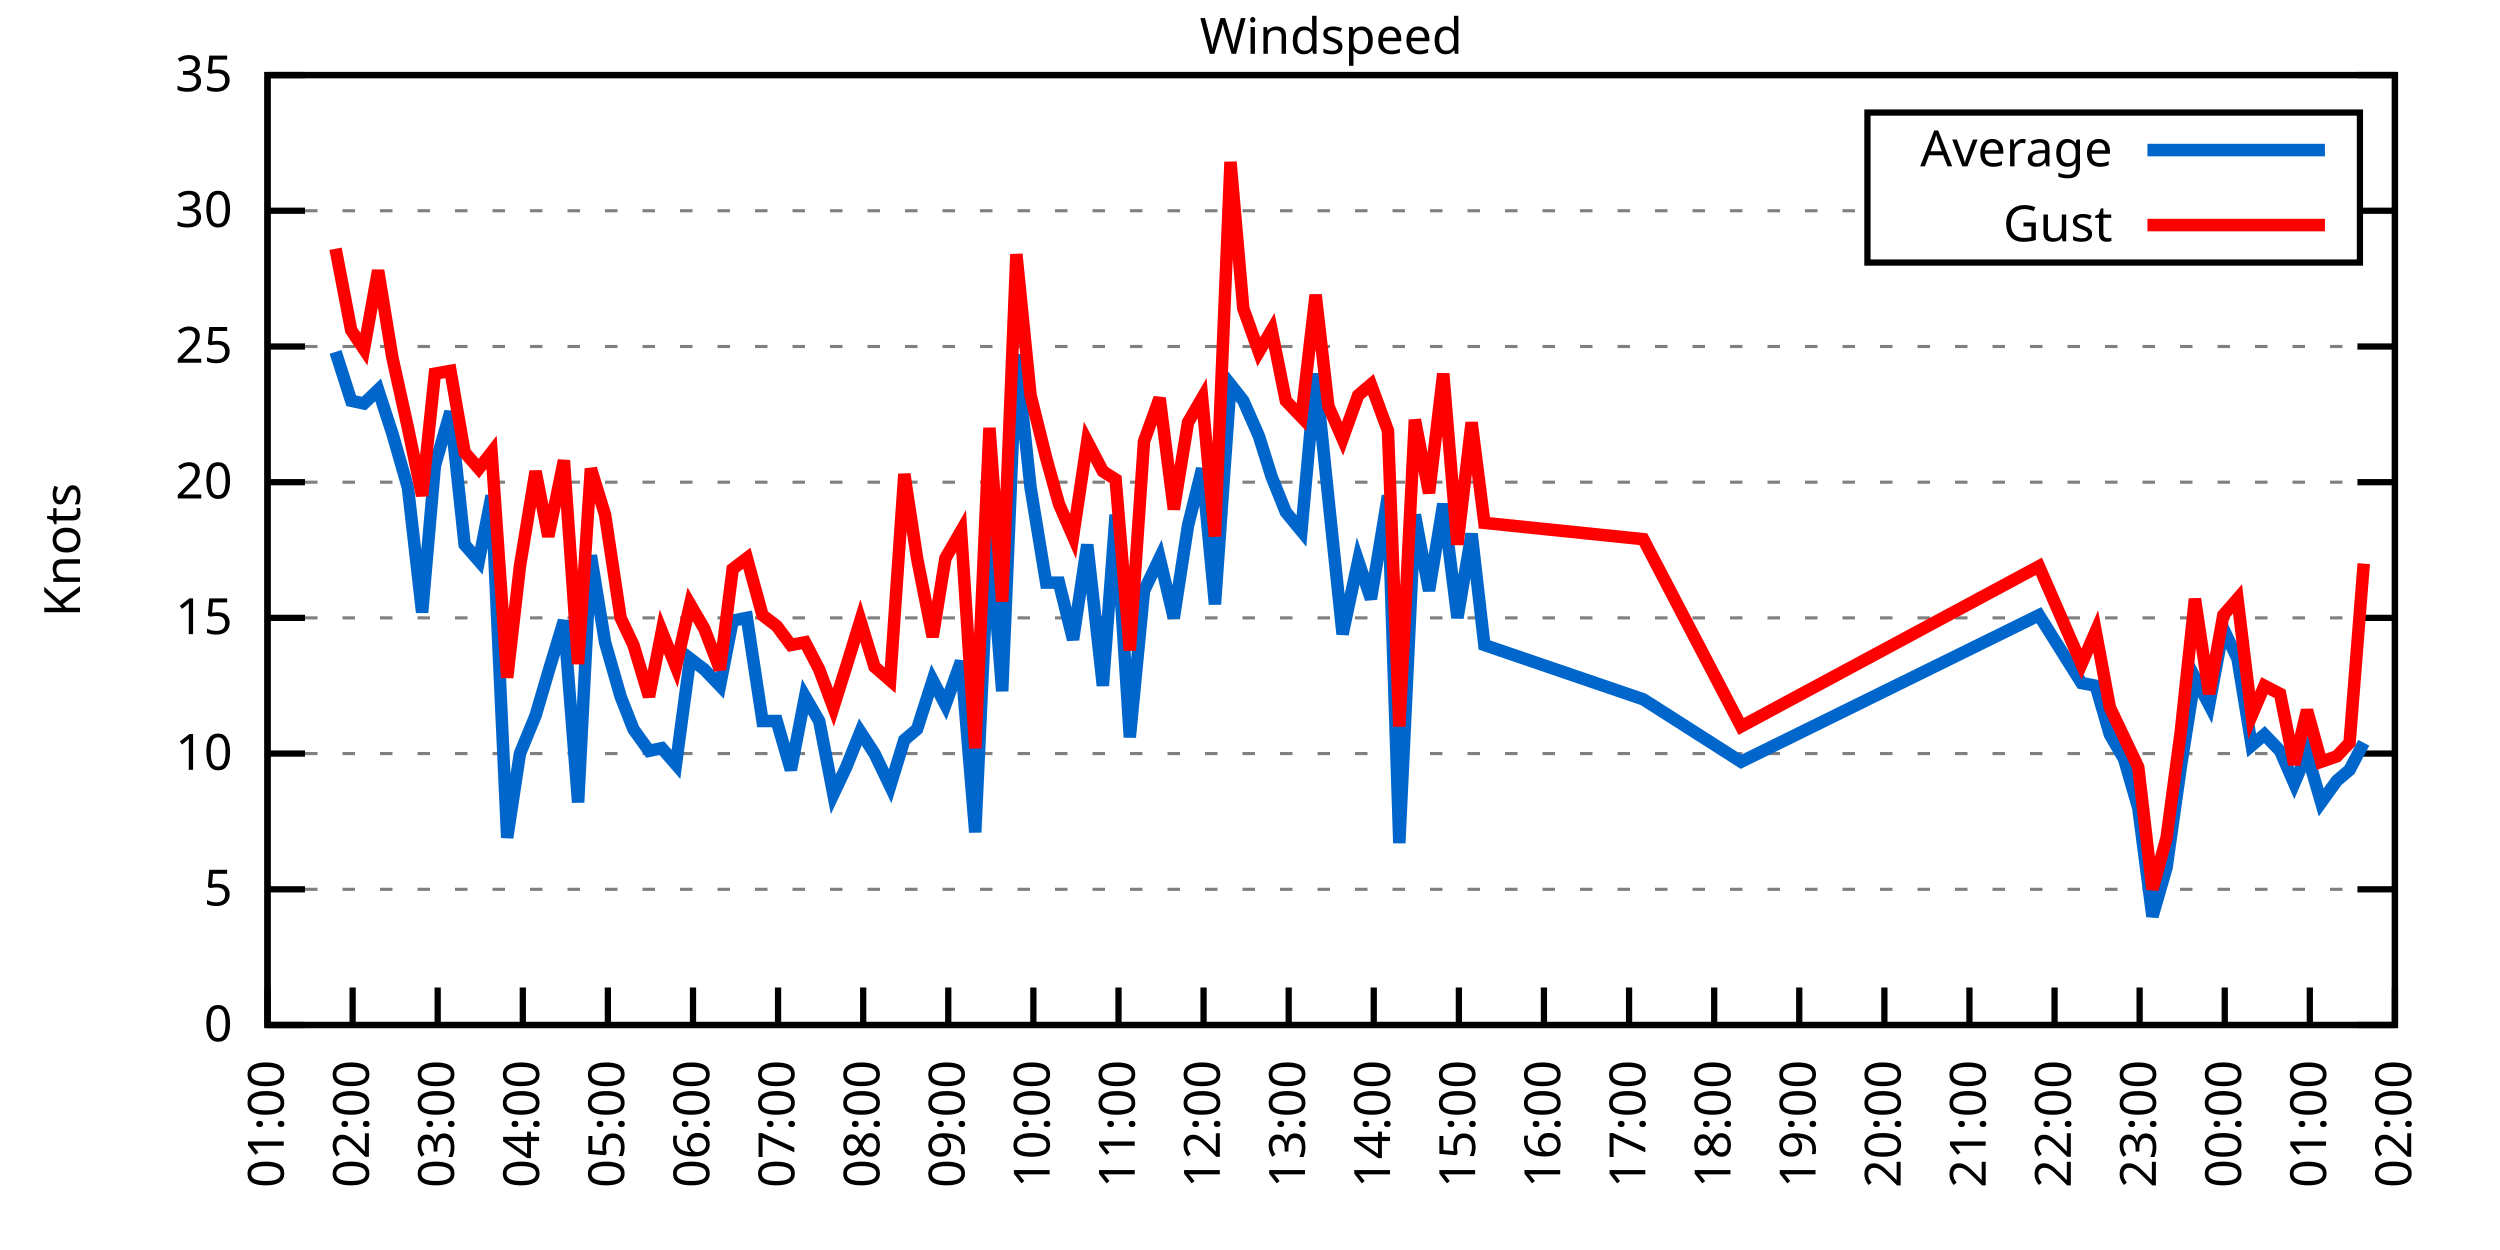
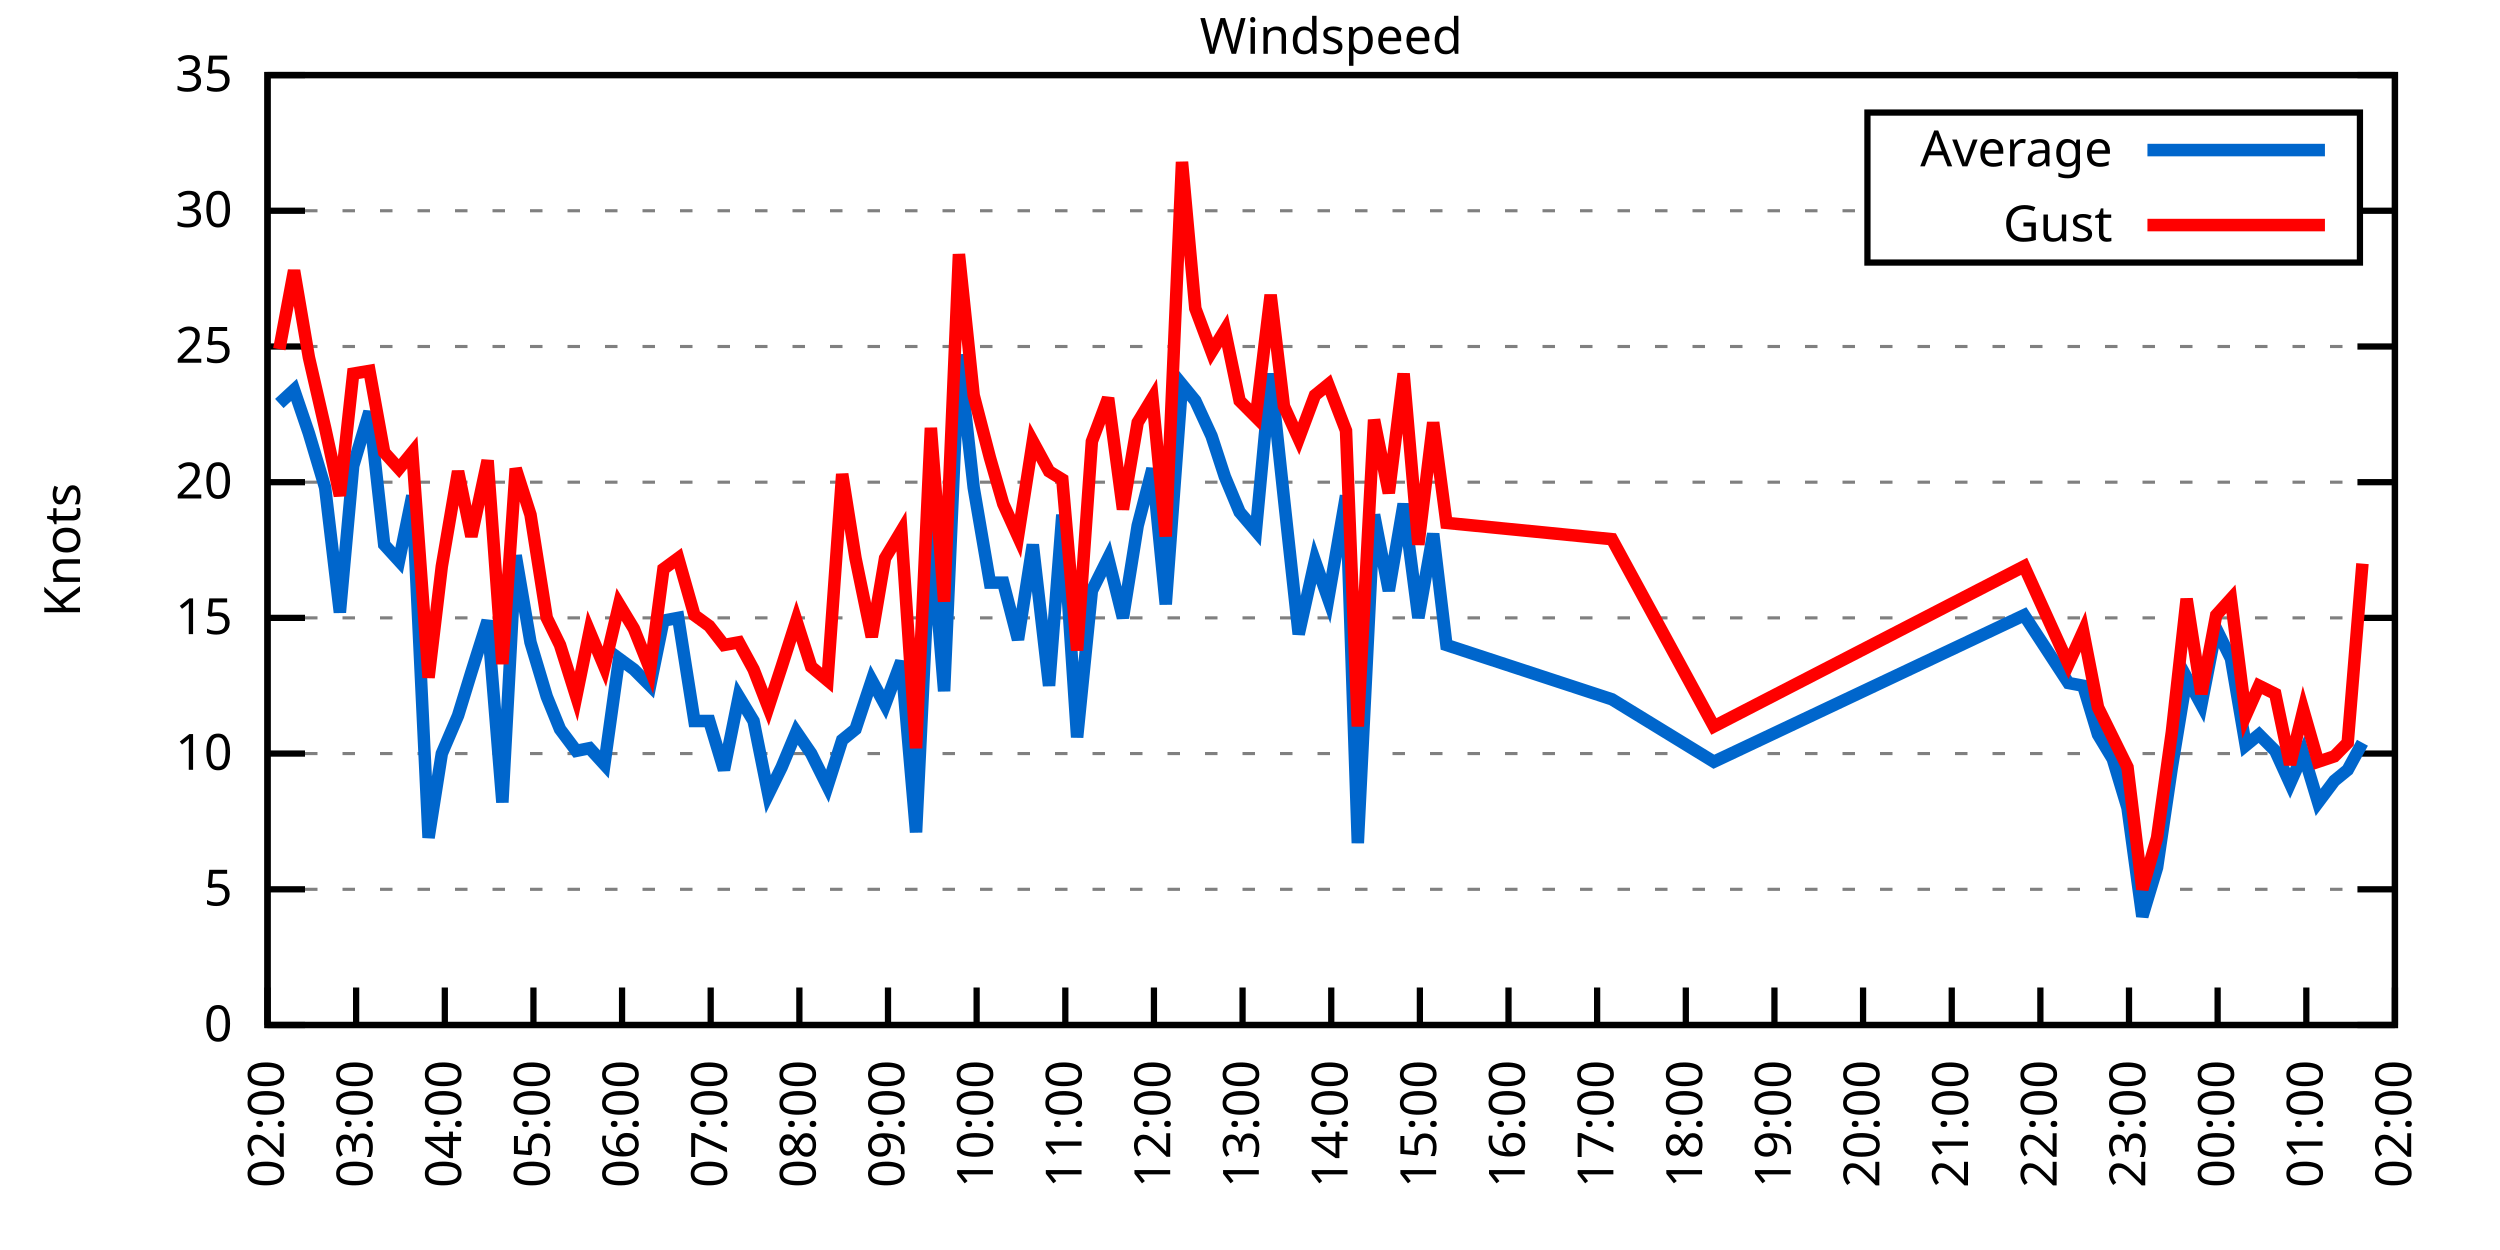
<svg xmlns="http://www.w3.org/2000/svg" xmlns:xlink="http://www.w3.org/1999/xlink" width="400" height="200" viewBox="0 0 400 200">
  <g id="gnuplot_canvas">
    <rect x="0" y="0" width="400" height="200" fill="none" />
    <defs>
      <circle id="gpDot" r="0.5" stroke-width="0.5" stroke="currentColor" />
      <path id="gpPt0" stroke-width="0.333" stroke="currentColor" d="M-1,0 h2 M0,-1 v2" />
      <path id="gpPt1" stroke-width="0.333" stroke="currentColor" d="M-1,-1 L1,1 M1,-1 L-1,1" />
      <path id="gpPt2" stroke-width="0.333" stroke="currentColor" d="M-1,0 L1,0 M0,-1 L0,1 M-1,-1 L1,1 M-1,1 L1,-1" />
      <rect id="gpPt3" stroke-width="0.333" stroke="currentColor" x="-1" y="-1" width="2" height="2" />
      <rect id="gpPt4" stroke-width="0.333" stroke="currentColor" fill="currentColor" x="-1" y="-1" width="2" height="2" />
      <circle id="gpPt5" stroke-width="0.333" stroke="currentColor" cx="0" cy="0" r="1" />
      <use xlink:href="#gpPt5" id="gpPt6" fill="currentColor" stroke="none" />
      <path id="gpPt7" stroke-width="0.333" stroke="currentColor" d="M0,-1.33 L-1.33,0.67 L1.33,0.67 z" />
      <use xlink:href="#gpPt7" id="gpPt8" fill="currentColor" stroke="none" />
      <use xlink:href="#gpPt7" id="gpPt9" stroke="currentColor" transform="rotate(180)" />
      <use xlink:href="#gpPt9" id="gpPt10" fill="currentColor" stroke="none" />
      <use xlink:href="#gpPt3" id="gpPt11" stroke="currentColor" transform="rotate(45)" />
      <use xlink:href="#gpPt11" id="gpPt12" fill="currentColor" stroke="none" />
      <path id="gpPt13" stroke-width="0.333" stroke="currentColor" d="M0,1.330 L1.265,0.411 L0.782,-1.067 L-0.782,-1.076 L-1.265,0.411 z" />
      <use xlink:href="#gpPt13" id="gpPt14" fill="currentColor" stroke="none" />
      <filter id="textbox" filterUnits="objectBoundingBox" x="0" y="0" height="1" width="1">
        <feFlood flood-color="white" flood-opacity="1" result="bgnd" />
        <feComposite in="SourceGraphic" in2="bgnd" operator="atop" />
      </filter>
      <filter id="greybox" filterUnits="objectBoundingBox" x="0" y="0" height="1" width="1">
        <feFlood flood-color="lightgrey" flood-opacity="1" result="grey" />
        <feComposite in="SourceGraphic" in2="grey" operator="atop" />
      </filter>
    </defs>
    <g fill="none" color="white" stroke="currentColor" stroke-width="1.00" stroke-linecap="butt" stroke-linejoin="miter">
</g>
    <g fill="none" color="black" stroke="currentColor" stroke-width="1.00" stroke-linecap="butt" stroke-linejoin="miter">
      <g stroke="none" shape-rendering="crispEdges">
        <polygon fill="rgb(255, 255, 255)" points="42.80,164.00 383.18,164.00 383.18,12.02 42.80,12.02 " />
      </g>
    </g>
    <g fill="none" color="black" stroke="currentColor" stroke-width="1.00" stroke-linecap="butt" stroke-linejoin="miter">
</g>
    <g fill="none" color="black" stroke="black" stroke-width="0.50" stroke-linecap="butt" stroke-linejoin="miter">
</g>
    <g fill="none" color="gray" stroke="currentColor" stroke-width="0.50" stroke-linecap="butt" stroke-linejoin="miter">
      <path stroke="gray" stroke-dasharray="2,4" class="gridline" d="M42.80,164.00 L383.19,164.00  " />
    </g>
    <g fill="none" color="gray" stroke="gray" stroke-width="1.00" stroke-linecap="butt" stroke-linejoin="miter">
</g>
    <g fill="none" color="black" stroke="currentColor" stroke-width="1.00" stroke-linecap="butt" stroke-linejoin="miter">
      <path stroke="black" d="M42.80,164.00 L48.80,164.00 M383.19,164.00 L377.19,164.00  " />
      <g transform="translate(37.20,166.60)" stroke="none" fill="black" font-family="Sans" font-size="8.00" text-anchor="end">
        <text>
          <tspan font-family="Sans"> 0</tspan>
        </text>
      </g>
    </g>
    <g fill="none" color="black" stroke="currentColor" stroke-width="1.00" stroke-linecap="butt" stroke-linejoin="miter">
</g>
    <g fill="none" color="black" stroke="black" stroke-width="0.50" stroke-linecap="butt" stroke-linejoin="miter">
</g>
    <g fill="none" color="gray" stroke="currentColor" stroke-width="0.50" stroke-linecap="butt" stroke-linejoin="miter">
      <path stroke="gray" stroke-dasharray="2,4" class="gridline" d="M42.80,142.29 L383.19,142.29  " />
    </g>
    <g fill="none" color="gray" stroke="gray" stroke-width="1.00" stroke-linecap="butt" stroke-linejoin="miter">
</g>
    <g fill="none" color="black" stroke="currentColor" stroke-width="1.00" stroke-linecap="butt" stroke-linejoin="miter">
      <path stroke="black" d="M42.80,142.29 L48.80,142.29 M383.19,142.29 L377.19,142.29  " />
      <g transform="translate(37.20,144.89)" stroke="none" fill="black" font-family="Sans" font-size="8.00" text-anchor="end">
        <text>
          <tspan font-family="Sans"> 5</tspan>
        </text>
      </g>
    </g>
    <g fill="none" color="black" stroke="currentColor" stroke-width="1.00" stroke-linecap="butt" stroke-linejoin="miter">
</g>
    <g fill="none" color="black" stroke="black" stroke-width="0.50" stroke-linecap="butt" stroke-linejoin="miter">
</g>
    <g fill="none" color="gray" stroke="currentColor" stroke-width="0.50" stroke-linecap="butt" stroke-linejoin="miter">
      <path stroke="gray" stroke-dasharray="2,4" class="gridline" d="M42.80,120.57 L383.19,120.57  " />
    </g>
    <g fill="none" color="gray" stroke="gray" stroke-width="1.00" stroke-linecap="butt" stroke-linejoin="miter">
</g>
    <g fill="none" color="black" stroke="currentColor" stroke-width="1.00" stroke-linecap="butt" stroke-linejoin="miter">
      <path stroke="black" d="M42.80,120.57 L48.80,120.57 M383.19,120.57 L377.19,120.57  " />
      <g transform="translate(37.20,123.17)" stroke="none" fill="black" font-family="Sans" font-size="8.00" text-anchor="end">
        <text>
          <tspan font-family="Sans"> 10</tspan>
        </text>
      </g>
    </g>
    <g fill="none" color="black" stroke="currentColor" stroke-width="1.00" stroke-linecap="butt" stroke-linejoin="miter">
</g>
    <g fill="none" color="black" stroke="black" stroke-width="0.50" stroke-linecap="butt" stroke-linejoin="miter">
</g>
    <g fill="none" color="gray" stroke="currentColor" stroke-width="0.50" stroke-linecap="butt" stroke-linejoin="miter">
      <path stroke="gray" stroke-dasharray="2,4" class="gridline" d="M42.80,98.86 L383.19,98.86  " />
    </g>
    <g fill="none" color="gray" stroke="gray" stroke-width="1.00" stroke-linecap="butt" stroke-linejoin="miter">
</g>
    <g fill="none" color="black" stroke="currentColor" stroke-width="1.00" stroke-linecap="butt" stroke-linejoin="miter">
      <path stroke="black" d="M42.80,98.86 L48.80,98.86 M383.19,98.86 L377.19,98.86  " />
      <g transform="translate(37.20,101.46)" stroke="none" fill="black" font-family="Sans" font-size="8.00" text-anchor="end">
        <text>
          <tspan font-family="Sans"> 15</tspan>
        </text>
      </g>
    </g>
    <g fill="none" color="black" stroke="currentColor" stroke-width="1.00" stroke-linecap="butt" stroke-linejoin="miter">
</g>
    <g fill="none" color="black" stroke="black" stroke-width="0.50" stroke-linecap="butt" stroke-linejoin="miter">
</g>
    <g fill="none" color="gray" stroke="currentColor" stroke-width="0.50" stroke-linecap="butt" stroke-linejoin="miter">
      <path stroke="gray" stroke-dasharray="2,4" class="gridline" d="M42.80,77.15 L383.19,77.15  " />
    </g>
    <g fill="none" color="gray" stroke="gray" stroke-width="1.00" stroke-linecap="butt" stroke-linejoin="miter">
</g>
    <g fill="none" color="black" stroke="currentColor" stroke-width="1.00" stroke-linecap="butt" stroke-linejoin="miter">
      <path stroke="black" d="M42.80,77.15 L48.80,77.15 M383.19,77.15 L377.19,77.15  " />
      <g transform="translate(37.20,79.75)" stroke="none" fill="black" font-family="Sans" font-size="8.00" text-anchor="end">
        <text>
          <tspan font-family="Sans"> 20</tspan>
        </text>
      </g>
    </g>
    <g fill="none" color="black" stroke="currentColor" stroke-width="1.00" stroke-linecap="butt" stroke-linejoin="miter">
</g>
    <g fill="none" color="black" stroke="black" stroke-width="0.50" stroke-linecap="butt" stroke-linejoin="miter">
</g>
    <g fill="none" color="gray" stroke="currentColor" stroke-width="0.50" stroke-linecap="butt" stroke-linejoin="miter">
      <path stroke="gray" stroke-dasharray="2,4" class="gridline" d="M42.80,55.44 L383.19,55.44  " />
    </g>
    <g fill="none" color="gray" stroke="gray" stroke-width="1.00" stroke-linecap="butt" stroke-linejoin="miter">
</g>
    <g fill="none" color="black" stroke="currentColor" stroke-width="1.00" stroke-linecap="butt" stroke-linejoin="miter">
      <path stroke="black" d="M42.80,55.44 L48.80,55.44 M383.19,55.44 L377.19,55.44  " />
      <g transform="translate(37.20,58.04)" stroke="none" fill="black" font-family="Sans" font-size="8.00" text-anchor="end">
        <text>
          <tspan font-family="Sans"> 25</tspan>
        </text>
      </g>
    </g>
    <g fill="none" color="black" stroke="currentColor" stroke-width="1.00" stroke-linecap="butt" stroke-linejoin="miter">
</g>
    <g fill="none" color="black" stroke="black" stroke-width="0.50" stroke-linecap="butt" stroke-linejoin="miter">
</g>
    <g fill="none" color="gray" stroke="currentColor" stroke-width="0.50" stroke-linecap="butt" stroke-linejoin="miter">
      <path stroke="gray" stroke-dasharray="2,4" class="gridline" d="M42.80,33.72 L298.79,33.72 M377.59,33.72 L383.19,33.72  " />
    </g>
    <g fill="none" color="gray" stroke="gray" stroke-width="1.00" stroke-linecap="butt" stroke-linejoin="miter">
</g>
    <g fill="none" color="black" stroke="currentColor" stroke-width="1.00" stroke-linecap="butt" stroke-linejoin="miter">
      <path stroke="black" d="M42.80,33.72 L48.80,33.72 M383.19,33.72 L377.19,33.72  " />
      <g transform="translate(37.20,36.32)" stroke="none" fill="black" font-family="Sans" font-size="8.00" text-anchor="end">
        <text>
          <tspan font-family="Sans"> 30</tspan>
        </text>
      </g>
    </g>
    <g fill="none" color="black" stroke="currentColor" stroke-width="1.00" stroke-linecap="butt" stroke-linejoin="miter">
</g>
    <g fill="none" color="black" stroke="black" stroke-width="0.50" stroke-linecap="butt" stroke-linejoin="miter">
</g>
    <g fill="none" color="gray" stroke="currentColor" stroke-width="0.50" stroke-linecap="butt" stroke-linejoin="miter">
      <path stroke="gray" stroke-dasharray="2,4" class="gridline" d="M42.80,12.01 L383.19,12.01  " />
    </g>
    <g fill="none" color="gray" stroke="gray" stroke-width="1.00" stroke-linecap="butt" stroke-linejoin="miter">
</g>
    <g fill="none" color="black" stroke="currentColor" stroke-width="1.00" stroke-linecap="butt" stroke-linejoin="miter">
      <path stroke="black" d="M42.80,12.01 L48.80,12.01 M383.19,12.01 L377.19,12.01  " />
      <g transform="translate(37.20,14.61)" stroke="none" fill="black" font-family="Sans" font-size="8.00" text-anchor="end">
        <text>
          <tspan font-family="Sans"> 35</tspan>
        </text>
      </g>
    </g>
    <g fill="none" color="black" stroke="currentColor" stroke-width="1.00" stroke-linecap="butt" stroke-linejoin="miter">
      <path stroke="black" d="M42.80,164.00 L42.80,158.00  " />
      <g transform="translate(45.40,169.60) rotate(270.00)" stroke="none" fill="black" font-family="Sans" font-size="8.00" text-anchor="end">
        <text>
-           <tspan font-family="Sans">01:00</tspan>
-         </text>
-       </g>
-     </g>
-     <g fill="none" color="black" stroke="currentColor" stroke-width="1.00" stroke-linecap="butt" stroke-linejoin="miter">
-       <path stroke="black" d="M56.42,164.00 L56.42,158.00  " />
-       <g transform="translate(59.02,169.60) rotate(270.00)" stroke="none" fill="black" font-family="Sans" font-size="8.00" text-anchor="end">
-         <text>
          <tspan font-family="Sans">02:00</tspan>
        </text>
      </g>
    </g>
    <g fill="none" color="black" stroke="currentColor" stroke-width="1.00" stroke-linecap="butt" stroke-linejoin="miter">
-       <path stroke="black" d="M70.03,164.00 L70.03,158.00  " />
-       <g transform="translate(72.63,169.60) rotate(270.00)" stroke="none" fill="black" font-family="Sans" font-size="8.00" text-anchor="end">
+       <path stroke="black" d="M56.98,164.00 L56.98,158.00  " />
+       <g transform="translate(59.58,169.60) rotate(270.00)" stroke="none" fill="black" font-family="Sans" font-size="8.00" text-anchor="end">
        <text>
          <tspan font-family="Sans">03:00</tspan>
        </text>
      </g>
    </g>
    <g fill="none" color="black" stroke="currentColor" stroke-width="1.00" stroke-linecap="butt" stroke-linejoin="miter">
-       <path stroke="black" d="M83.65,164.00 L83.65,158.00  " />
-       <g transform="translate(86.25,169.60) rotate(270.00)" stroke="none" fill="black" font-family="Sans" font-size="8.00" text-anchor="end">
+       <path stroke="black" d="M71.17,164.00 L71.17,158.00  " />
+       <g transform="translate(73.77,169.60) rotate(270.00)" stroke="none" fill="black" font-family="Sans" font-size="8.00" text-anchor="end">
        <text>
          <tspan font-family="Sans">04:00</tspan>
        </text>
      </g>
    </g>
    <g fill="none" color="black" stroke="currentColor" stroke-width="1.00" stroke-linecap="butt" stroke-linejoin="miter">
-       <path stroke="black" d="M97.26,164.00 L97.26,158.00  " />
-       <g transform="translate(99.86,169.60) rotate(270.00)" stroke="none" fill="black" font-family="Sans" font-size="8.00" text-anchor="end">
+       <path stroke="black" d="M85.35,164.00 L85.35,158.00  " />
+       <g transform="translate(87.95,169.60) rotate(270.00)" stroke="none" fill="black" font-family="Sans" font-size="8.00" text-anchor="end">
        <text>
          <tspan font-family="Sans">05:00</tspan>
        </text>
      </g>
    </g>
    <g fill="none" color="black" stroke="currentColor" stroke-width="1.00" stroke-linecap="butt" stroke-linejoin="miter">
-       <path stroke="black" d="M110.88,164.00 L110.88,158.00  " />
-       <g transform="translate(113.48,169.60) rotate(270.00)" stroke="none" fill="black" font-family="Sans" font-size="8.00" text-anchor="end">
+       <path stroke="black" d="M99.53,164.00 L99.53,158.00  " />
+       <g transform="translate(102.13,169.60) rotate(270.00)" stroke="none" fill="black" font-family="Sans" font-size="8.00" text-anchor="end">
        <text>
          <tspan font-family="Sans">06:00</tspan>
        </text>
      </g>
    </g>
    <g fill="none" color="black" stroke="currentColor" stroke-width="1.00" stroke-linecap="butt" stroke-linejoin="miter">
-       <path stroke="black" d="M124.49,164.00 L124.49,158.00  " />
-       <g transform="translate(127.09,169.60) rotate(270.00)" stroke="none" fill="black" font-family="Sans" font-size="8.00" text-anchor="end">
+       <path stroke="black" d="M113.71,164.00 L113.71,158.00  " />
+       <g transform="translate(116.31,169.60) rotate(270.00)" stroke="none" fill="black" font-family="Sans" font-size="8.00" text-anchor="end">
        <text>
          <tspan font-family="Sans">07:00</tspan>
        </text>
      </g>
    </g>
    <g fill="none" color="black" stroke="currentColor" stroke-width="1.00" stroke-linecap="butt" stroke-linejoin="miter">
-       <path stroke="black" d="M138.11,164.00 L138.11,158.00  " />
-       <g transform="translate(140.71,169.60) rotate(270.00)" stroke="none" fill="black" font-family="Sans" font-size="8.00" text-anchor="end">
+       <path stroke="black" d="M127.90,164.00 L127.90,158.00  " />
+       <g transform="translate(130.50,169.60) rotate(270.00)" stroke="none" fill="black" font-family="Sans" font-size="8.00" text-anchor="end">
        <text>
          <tspan font-family="Sans">08:00</tspan>
        </text>
      </g>
    </g>
    <g fill="none" color="black" stroke="currentColor" stroke-width="1.00" stroke-linecap="butt" stroke-linejoin="miter">
-       <path stroke="black" d="M151.72,164.00 L151.72,158.00  " />
-       <g transform="translate(154.32,169.60) rotate(270.00)" stroke="none" fill="black" font-family="Sans" font-size="8.00" text-anchor="end">
+       <path stroke="black" d="M142.08,164.00 L142.08,158.00  " />
+       <g transform="translate(144.68,169.60) rotate(270.00)" stroke="none" fill="black" font-family="Sans" font-size="8.00" text-anchor="end">
        <text>
          <tspan font-family="Sans">09:00</tspan>
        </text>
      </g>
    </g>
    <g fill="none" color="black" stroke="currentColor" stroke-width="1.00" stroke-linecap="butt" stroke-linejoin="miter">
-       <path stroke="black" d="M165.34,164.00 L165.34,158.00  " />
-       <g transform="translate(167.94,169.60) rotate(270.00)" stroke="none" fill="black" font-family="Sans" font-size="8.00" text-anchor="end">
+       <path stroke="black" d="M156.26,164.00 L156.26,158.00  " />
+       <g transform="translate(158.86,169.60) rotate(270.00)" stroke="none" fill="black" font-family="Sans" font-size="8.00" text-anchor="end">
        <text>
          <tspan font-family="Sans">10:00</tspan>
        </text>
      </g>
    </g>
    <g fill="none" color="black" stroke="currentColor" stroke-width="1.00" stroke-linecap="butt" stroke-linejoin="miter">
-       <path stroke="black" d="M178.96,164.00 L178.96,158.00  " />
-       <g transform="translate(181.56,169.60) rotate(270.00)" stroke="none" fill="black" font-family="Sans" font-size="8.00" text-anchor="end">
+       <path stroke="black" d="M170.45,164.00 L170.45,158.00  " />
+       <g transform="translate(173.05,169.60) rotate(270.00)" stroke="none" fill="black" font-family="Sans" font-size="8.00" text-anchor="end">
        <text>
          <tspan font-family="Sans">11:00</tspan>
        </text>
      </g>
    </g>
    <g fill="none" color="black" stroke="currentColor" stroke-width="1.00" stroke-linecap="butt" stroke-linejoin="miter">
-       <path stroke="black" d="M192.57,164.00 L192.57,158.00  " />
-       <g transform="translate(195.17,169.60) rotate(270.00)" stroke="none" fill="black" font-family="Sans" font-size="8.00" text-anchor="end">
+       <path stroke="black" d="M184.63,164.00 L184.63,158.00  " />
+       <g transform="translate(187.23,169.60) rotate(270.00)" stroke="none" fill="black" font-family="Sans" font-size="8.00" text-anchor="end">
        <text>
          <tspan font-family="Sans">12:00</tspan>
        </text>
      </g>
    </g>
    <g fill="none" color="black" stroke="currentColor" stroke-width="1.00" stroke-linecap="butt" stroke-linejoin="miter">
-       <path stroke="black" d="M206.19,164.00 L206.19,158.00  " />
-       <g transform="translate(208.79,169.60) rotate(270.00)" stroke="none" fill="black" font-family="Sans" font-size="8.00" text-anchor="end">
+       <path stroke="black" d="M198.81,164.00 L198.81,158.00  " />
+       <g transform="translate(201.41,169.60) rotate(270.00)" stroke="none" fill="black" font-family="Sans" font-size="8.00" text-anchor="end">
        <text>
          <tspan font-family="Sans">13:00</tspan>
        </text>
      </g>
    </g>
    <g fill="none" color="black" stroke="currentColor" stroke-width="1.00" stroke-linecap="butt" stroke-linejoin="miter">
-       <path stroke="black" d="M219.80,164.00 L219.80,158.00  " />
-       <g transform="translate(222.40,169.60) rotate(270.00)" stroke="none" fill="black" font-family="Sans" font-size="8.00" text-anchor="end">
+       <path stroke="black" d="M213.00,164.00 L213.00,158.00  " />
+       <g transform="translate(215.60,169.60) rotate(270.00)" stroke="none" fill="black" font-family="Sans" font-size="8.00" text-anchor="end">
        <text>
          <tspan font-family="Sans">14:00</tspan>
        </text>
      </g>
    </g>
    <g fill="none" color="black" stroke="currentColor" stroke-width="1.00" stroke-linecap="butt" stroke-linejoin="miter">
-       <path stroke="black" d="M233.42,164.00 L233.42,158.00  " />
-       <g transform="translate(236.02,169.60) rotate(270.00)" stroke="none" fill="black" font-family="Sans" font-size="8.00" text-anchor="end">
+       <path stroke="black" d="M227.18,164.00 L227.18,158.00  " />
+       <g transform="translate(229.78,169.60) rotate(270.00)" stroke="none" fill="black" font-family="Sans" font-size="8.00" text-anchor="end">
        <text>
          <tspan font-family="Sans">15:00</tspan>
        </text>
      </g>
    </g>
    <g fill="none" color="black" stroke="currentColor" stroke-width="1.00" stroke-linecap="butt" stroke-linejoin="miter">
-       <path stroke="black" d="M247.03,164.00 L247.03,158.00  " />
-       <g transform="translate(249.63,169.60) rotate(270.00)" stroke="none" fill="black" font-family="Sans" font-size="8.00" text-anchor="end">
+       <path stroke="black" d="M241.36,164.00 L241.36,158.00  " />
+       <g transform="translate(243.96,169.60) rotate(270.00)" stroke="none" fill="black" font-family="Sans" font-size="8.00" text-anchor="end">
        <text>
          <tspan font-family="Sans">16:00</tspan>
        </text>
      </g>
    </g>
    <g fill="none" color="black" stroke="currentColor" stroke-width="1.00" stroke-linecap="butt" stroke-linejoin="miter">
-       <path stroke="black" d="M260.65,164.00 L260.65,158.00  " />
-       <g transform="translate(263.25,169.60) rotate(270.00)" stroke="none" fill="black" font-family="Sans" font-size="8.00" text-anchor="end">
+       <path stroke="black" d="M255.54,164.00 L255.54,158.00  " />
+       <g transform="translate(258.14,169.60) rotate(270.00)" stroke="none" fill="black" font-family="Sans" font-size="8.00" text-anchor="end">
        <text>
          <tspan font-family="Sans">17:00</tspan>
        </text>
      </g>
    </g>
    <g fill="none" color="black" stroke="currentColor" stroke-width="1.00" stroke-linecap="butt" stroke-linejoin="miter">
-       <path stroke="black" d="M274.27,164.00 L274.27,158.00  " />
-       <g transform="translate(276.87,169.60) rotate(270.00)" stroke="none" fill="black" font-family="Sans" font-size="8.00" text-anchor="end">
+       <path stroke="black" d="M269.73,164.00 L269.73,158.00  " />
+       <g transform="translate(272.33,169.60) rotate(270.00)" stroke="none" fill="black" font-family="Sans" font-size="8.00" text-anchor="end">
        <text>
          <tspan font-family="Sans">18:00</tspan>
        </text>
      </g>
    </g>
    <g fill="none" color="black" stroke="currentColor" stroke-width="1.00" stroke-linecap="butt" stroke-linejoin="miter">
-       <path stroke="black" d="M287.88,164.00 L287.88,158.00  " />
-       <g transform="translate(290.48,169.60) rotate(270.00)" stroke="none" fill="black" font-family="Sans" font-size="8.00" text-anchor="end">
+       <path stroke="black" d="M283.91,164.00 L283.91,158.00  " />
+       <g transform="translate(286.51,169.60) rotate(270.00)" stroke="none" fill="black" font-family="Sans" font-size="8.00" text-anchor="end">
        <text>
          <tspan font-family="Sans">19:00</tspan>
        </text>
      </g>
    </g>
    <g fill="none" color="black" stroke="currentColor" stroke-width="1.00" stroke-linecap="butt" stroke-linejoin="miter">
-       <path stroke="black" d="M301.50,164.00 L301.50,158.00  " />
-       <g transform="translate(304.10,169.60) rotate(270.00)" stroke="none" fill="black" font-family="Sans" font-size="8.00" text-anchor="end">
+       <path stroke="black" d="M298.09,164.00 L298.09,158.00  " />
+       <g transform="translate(300.69,169.60) rotate(270.00)" stroke="none" fill="black" font-family="Sans" font-size="8.00" text-anchor="end">
        <text>
          <tspan font-family="Sans">20:00</tspan>
        </text>
      </g>
    </g>
    <g fill="none" color="black" stroke="currentColor" stroke-width="1.00" stroke-linecap="butt" stroke-linejoin="miter">
-       <path stroke="black" d="M315.11,164.00 L315.11,158.00  " />
-       <g transform="translate(317.71,169.60) rotate(270.00)" stroke="none" fill="black" font-family="Sans" font-size="8.00" text-anchor="end">
+       <path stroke="black" d="M312.28,164.00 L312.28,158.00  " />
+       <g transform="translate(314.88,169.60) rotate(270.00)" stroke="none" fill="black" font-family="Sans" font-size="8.00" text-anchor="end">
        <text>
          <tspan font-family="Sans">21:00</tspan>
        </text>
      </g>
    </g>
    <g fill="none" color="black" stroke="currentColor" stroke-width="1.00" stroke-linecap="butt" stroke-linejoin="miter">
-       <path stroke="black" d="M328.73,164.00 L328.73,158.00  " />
-       <g transform="translate(331.33,169.60) rotate(270.00)" stroke="none" fill="black" font-family="Sans" font-size="8.00" text-anchor="end">
+       <path stroke="black" d="M326.46,164.00 L326.46,158.00  " />
+       <g transform="translate(329.06,169.60) rotate(270.00)" stroke="none" fill="black" font-family="Sans" font-size="8.00" text-anchor="end">
        <text>
          <tspan font-family="Sans">22:00</tspan>
        </text>
      </g>
    </g>
    <g fill="none" color="black" stroke="currentColor" stroke-width="1.00" stroke-linecap="butt" stroke-linejoin="miter">
-       <path stroke="black" d="M342.34,164.00 L342.34,158.00  " />
-       <g transform="translate(344.94,169.60) rotate(270.00)" stroke="none" fill="black" font-family="Sans" font-size="8.00" text-anchor="end">
+       <path stroke="black" d="M340.64,164.00 L340.64,158.00  " />
+       <g transform="translate(343.24,169.60) rotate(270.00)" stroke="none" fill="black" font-family="Sans" font-size="8.00" text-anchor="end">
        <text>
          <tspan font-family="Sans">23:00</tspan>
        </text>
      </g>
    </g>
    <g fill="none" color="black" stroke="currentColor" stroke-width="1.00" stroke-linecap="butt" stroke-linejoin="miter">
-       <path stroke="black" d="M355.96,164.00 L355.96,158.00  " />
-       <g transform="translate(358.56,169.60) rotate(270.00)" stroke="none" fill="black" font-family="Sans" font-size="8.00" text-anchor="end">
+       <path stroke="black" d="M354.82,164.00 L354.82,158.00  " />
+       <g transform="translate(357.42,169.60) rotate(270.00)" stroke="none" fill="black" font-family="Sans" font-size="8.00" text-anchor="end">
        <text>
          <tspan font-family="Sans">00:00</tspan>
        </text>
      </g>
    </g>
    <g fill="none" color="black" stroke="currentColor" stroke-width="1.00" stroke-linecap="butt" stroke-linejoin="miter">
-       <path stroke="black" d="M369.57,164.00 L369.57,158.00  " />
-       <g transform="translate(372.17,169.60) rotate(270.00)" stroke="none" fill="black" font-family="Sans" font-size="8.00" text-anchor="end">
+       <path stroke="black" d="M369.01,164.00 L369.01,158.00  " />
+       <g transform="translate(371.61,169.60) rotate(270.00)" stroke="none" fill="black" font-family="Sans" font-size="8.00" text-anchor="end">
        <text>
          <tspan font-family="Sans">01:00</tspan>
        </text>
      </g>
    </g>
    <g fill="none" color="black" stroke="currentColor" stroke-width="1.00" stroke-linecap="butt" stroke-linejoin="miter">
      <path stroke="black" d="M383.19,164.00 L383.19,158.00  " />
      <g transform="translate(385.79,169.60) rotate(270.00)" stroke="none" fill="black" font-family="Sans" font-size="8.00" text-anchor="end">
        <text>
          <tspan font-family="Sans">02:00</tspan>
        </text>
      </g>
    </g>
    <g fill="none" color="black" stroke="currentColor" stroke-width="1.00" stroke-linecap="butt" stroke-linejoin="miter">
</g>
    <g fill="none" color="black" stroke="currentColor" stroke-width="1.00" stroke-linecap="butt" stroke-linejoin="miter">
      <path stroke="black" d="M42.80,12.01 L42.80,164.00 L383.19,164.00 L383.19,12.01 L42.80,12.01 Z  " />
    </g>
    <g fill="none" color="black" stroke="currentColor" stroke-width="1.00" stroke-linecap="butt" stroke-linejoin="miter">
</g>
    <g fill="none" color="black" stroke="currentColor" stroke-width="1.00" stroke-linecap="butt" stroke-linejoin="miter">
      <path stroke="black" d="M298.79,42.01 L298.79,18.01 L377.59,18.01 L377.59,42.01 L298.79,42.01 Z  " />
    </g>
    <g id="Windspeed_plot_1">
      <g fill="none" color="white" stroke="black" stroke-width="2.00" stroke-linecap="butt" stroke-linejoin="miter">
</g>
      <g fill="none" color="black" stroke="currentColor" stroke-width="2.00" stroke-linecap="butt" stroke-linejoin="miter">
        <g transform="translate(337.99,26.61)" stroke="none" fill="black" font-family="Sans" font-size="8.00" text-anchor="end">
          <text>
            <tspan font-family="Sans">Average</tspan>
          </text>
        </g>
      </g>
      <g fill="none" color="black" stroke="currentColor" stroke-width="2.00" stroke-linecap="butt" stroke-linejoin="miter">
-         <path stroke="rgb(  0, 102, 204)" d="M343.59,24.01 L371.99,24.01 M53.69,56.30 L56.19,64.12 L58.23,64.56 L60.50,62.38 L62.77,69.33 L65.27,78.02   L67.54,97.99 L69.58,74.54 L72.07,65.86 L74.34,87.14 L76.61,89.74 L78.65,79.32 L81.15,134.04 L83.19,120.57   L85.69,114.49 L87.73,107.55 L90.23,99.30 L92.50,128.39 L94.54,88.87 L96.81,102.77 L99.30,111.45 L101.35,116.67   L103.84,120.14 L105.89,119.71 L108.15,122.31 L110.42,105.38 L112.69,107.11 L115.19,109.72 L117.23,99.30 L119.50,98.86   L122.00,115.36 L124.27,115.36 L126.54,123.18 L128.81,111.45 L131.07,115.36 L133.34,127.09 L135.39,122.75 L137.66,117.10   L139.92,120.57 L142.42,125.79 L144.69,118.40 L146.73,116.67 L149.23,108.85 L151.27,112.76 L153.77,105.81 L156.04,133.17   L158.31,84.53 L160.35,110.59 L162.62,56.74 L164.89,78.02 L167.38,93.22 L169.43,93.22 L171.69,102.34 L173.96,87.14   L176.46,109.72 L178.50,82.36 L180.77,117.97 L183.04,94.52 L185.54,89.31 L187.81,98.86 L190.08,84.10 L192.34,74.98   L194.39,96.69 L196.88,61.52 L198.93,64.12 L201.42,69.77 L203.46,76.28 L205.73,81.93 L208.23,84.97 L210.50,59.78   L212.54,79.75 L214.81,101.47 L217.31,89.74 L219.35,95.82 L222.07,79.32 L223.89,134.90 L226.38,82.36 L228.65,94.52   L230.92,80.62 L233.19,98.86 L235.46,85.40 L237.50,103.20 L262.92,111.89 L278.58,121.88 L326.23,98.43 L333.04,109.28   L335.31,109.72 L337.58,117.53 L339.85,121.44 L342.12,129.26 L344.39,146.63 L346.65,138.81 L348.92,122.75 L351.19,108.42   L353.46,112.76 L355.73,100.60 L358.00,105.38 L360.27,119.27 L362.31,117.53 L364.81,120.14 L367.08,125.35 L369.12,120.57   L371.39,128.39 L373.89,124.92 L375.93,123.18 L378.20,118.84  " />
+         <path stroke="rgb(  0, 102, 204)" d="M343.59,24.01 L371.99,24.01 M44.69,64.56 L47.05,62.38 L49.42,69.33 L52.02,78.02 L54.38,97.99 L56.51,74.54   L59.11,65.86 L61.47,87.14 L63.84,89.74 L65.97,79.32 L68.57,134.04 L70.69,120.57 L73.29,114.49 L75.42,107.55   L78.02,99.30 L80.38,128.39 L82.51,88.87 L84.88,102.77 L87.48,111.45 L89.60,116.67 L92.20,120.14 L94.33,119.71   L96.70,122.31 L99.06,105.38 L101.42,107.11 L104.02,109.72 L106.15,99.30 L108.51,98.86 L111.11,115.36 L113.48,115.36   L115.84,123.18 L118.21,111.45 L120.57,115.36 L122.93,127.09 L125.06,122.75 L127.42,117.10 L129.79,120.57 L132.39,125.79   L134.75,118.40 L136.88,116.67 L139.48,108.85 L141.61,112.76 L144.21,105.81 L146.57,133.17 L148.94,84.53 L151.06,110.59   L153.43,56.74 L155.79,78.02 L158.39,93.22 L160.52,93.22 L162.88,102.34 L165.25,87.14 L167.85,109.72 L169.97,82.36   L172.34,117.97 L174.70,94.52 L177.30,89.31 L179.67,98.86 L182.03,84.10 L184.39,74.98 L186.52,96.69 L189.12,61.52   L191.25,64.12 L193.85,69.77 L195.98,76.28 L198.34,81.93 L200.94,84.97 L203.30,59.78 L205.43,79.75 L207.79,101.47   L210.39,89.74 L212.52,95.82 L215.36,79.32 L217.25,134.90 L219.85,82.36 L222.21,94.52 L224.58,80.62 L226.94,98.86   L229.31,85.40 L231.43,103.20 L257.91,111.89 L274.22,121.88 L323.86,98.43 L330.95,109.28 L333.31,109.72 L335.68,117.53   L338.04,121.44 L340.40,129.26 L342.77,146.63 L345.13,138.81 L347.50,122.75 L349.86,108.42 L352.22,112.76 L354.59,100.60   L356.95,105.38 L359.32,119.27 L361.44,117.53 L364.04,120.14 L366.41,125.35 L368.53,120.57 L370.90,128.39 L373.50,124.92   L375.63,123.18 L377.99,118.84  " />
      </g>
    </g>
    <g id="Windspeed_plot_2">
      <g fill="none" color="black" stroke="currentColor" stroke-width="2.00" stroke-linecap="butt" stroke-linejoin="miter">
        <g transform="translate(337.99,38.61)" stroke="none" fill="black" font-family="Sans" font-size="8.00" text-anchor="end">
          <text>
            <tspan font-family="Sans">Gust</tspan>
          </text>
        </g>
      </g>
      <g fill="none" color="black" stroke="currentColor" stroke-width="2.00" stroke-linecap="butt" stroke-linejoin="miter">
-         <path stroke="rgb(255,   0,   0)" d="M343.59,36.01 L371.99,36.01 M53.69,39.80 L56.19,52.83 L58.23,55.87 L60.50,43.28 L62.77,57.17 L65.27,68.46   L67.54,79.32 L69.58,59.78 L72.07,59.34 L74.34,72.37 L76.61,74.98 L78.65,72.37 L81.15,108.42 L83.19,90.61   L85.69,75.41 L87.73,85.83 L90.23,73.67 L92.50,106.24 L94.54,74.98 L96.81,82.36 L99.30,98.86 L101.35,103.20   L103.84,111.45 L105.89,101.03 L108.15,106.68 L110.42,96.69 L112.69,100.60 L115.19,107.11 L117.23,91.04 L119.50,89.31   L122.00,98.43 L124.27,100.16 L126.54,103.20 L128.81,102.77 L131.07,107.11 L133.34,113.19 L135.39,106.68 L137.66,99.30   L139.92,106.68 L142.42,108.85 L144.69,75.85 L146.73,89.31 L149.23,101.90 L151.27,89.31 L153.77,84.97 L156.04,119.71   L158.31,68.46 L160.35,96.26 L162.62,40.67 L164.89,63.25 L167.38,73.24 L169.43,80.62 L171.69,85.83 L173.96,70.63   L176.46,75.41 L178.50,76.71 L180.77,104.07 L183.04,70.63 L185.54,63.69 L187.81,81.49 L190.08,67.59 L192.34,63.69   L194.39,85.83 L196.88,25.91 L198.93,49.36 L201.42,56.30 L203.46,52.83 L205.73,64.12 L208.23,66.73 L210.50,47.18   L212.54,64.99 L214.81,70.20 L217.31,63.25 L219.35,61.52 L222.07,68.90 L223.89,116.23 L226.38,67.16 L228.65,78.89   L230.92,59.78 L233.19,87.14 L235.46,67.59 L237.50,83.66 L262.92,86.27 L278.58,116.23 L326.23,90.61 L333.04,106.24   L335.31,101.03 L337.58,113.19 L339.85,117.97 L342.12,122.75 L344.39,142.29 L346.65,134.04 L348.92,117.10 L351.19,95.82   L353.46,111.02 L355.73,98.43 L358.00,95.82 L360.27,114.49 L362.31,109.72 L364.81,111.02 L367.08,122.31 L369.12,113.63   L371.39,121.88 L373.89,121.01 L375.93,118.84 L378.20,90.18  " />
+         <path stroke="rgb(255,   0,   0)" d="M343.59,36.01 L371.99,36.01 M44.69,55.87 L47.05,43.28 L49.42,57.17 L52.02,68.46 L54.38,79.32 L56.51,59.78   L59.11,59.34 L61.47,72.37 L63.84,74.98 L65.97,72.37 L68.57,108.42 L70.69,90.61 L73.29,75.41 L75.42,85.83   L78.02,73.67 L80.38,106.24 L82.51,74.98 L84.88,82.36 L87.48,98.86 L89.60,103.20 L92.20,111.45 L94.33,101.03   L96.70,106.68 L99.06,96.69 L101.42,100.60 L104.02,107.11 L106.15,91.04 L108.51,89.31 L111.11,98.43 L113.48,100.16   L115.84,103.20 L118.21,102.77 L120.57,107.11 L122.93,113.19 L125.06,106.68 L127.42,99.30 L129.79,106.68 L132.39,108.85   L134.75,75.85 L136.88,89.31 L139.48,101.90 L141.61,89.31 L144.21,84.97 L146.57,119.71 L148.94,68.46 L151.06,96.26   L153.43,40.67 L155.79,63.25 L158.39,73.24 L160.52,80.62 L162.88,85.83 L165.25,70.63 L167.85,75.41 L169.97,76.71   L172.34,104.07 L174.70,70.63 L177.30,63.69 L179.67,81.49 L182.03,67.59 L184.39,63.69 L186.52,85.83 L189.12,25.91   L191.25,49.36 L193.85,56.30 L195.98,52.83 L198.34,64.12 L200.94,66.73 L203.30,47.18 L205.43,64.99 L207.79,70.20   L210.39,63.25 L212.52,61.52 L215.36,68.90 L217.25,116.23 L219.85,67.16 L222.21,78.89 L224.58,59.78 L226.94,87.14   L229.31,67.59 L231.43,83.66 L257.91,86.27 L274.22,116.23 L323.86,90.61 L330.95,106.24 L333.31,101.03 L335.68,113.19   L338.04,117.97 L340.40,122.75 L342.77,142.29 L345.13,134.04 L347.50,117.10 L349.86,95.82 L352.22,111.02 L354.59,98.43   L356.95,95.82 L359.32,114.49 L361.44,109.72 L364.04,111.02 L366.41,122.31 L368.53,113.63 L370.90,121.88 L373.50,121.01   L375.63,118.84 L377.99,90.18  " />
      </g>
    </g>
    <g fill="none" color="black" stroke="currentColor" stroke-width="2.00" stroke-linecap="butt" stroke-linejoin="miter">
</g>
    <g fill="none" color="black" stroke="black" stroke-width="1.00" stroke-linecap="butt" stroke-linejoin="miter">
</g>
    <g fill="none" color="black" stroke="currentColor" stroke-width="1.00" stroke-linecap="butt" stroke-linejoin="miter">
      <path stroke="black" d="M42.80,12.01 L42.80,164.00 L383.19,164.00 L383.19,12.01 L42.80,12.01 Z  " />
      <g transform="translate(12.80,88.01) rotate(270.00)" stroke="none" fill="black" font-family="Sans" font-size="8.00" text-anchor="middle">
        <text>
          <tspan font-family="Sans">Knots</tspan>
        </text>
      </g>
    </g>
    <g fill="none" color="black" stroke="currentColor" stroke-width="1.00" stroke-linecap="butt" stroke-linejoin="miter">
</g>
    <g fill="none" color="black" stroke="currentColor" stroke-width="1.00" stroke-linecap="butt" stroke-linejoin="miter">
      <g transform="translate(212.99,8.61)" stroke="none" fill="black" font-family="Sans" font-size="8.00" text-anchor="middle">
        <text>
          <tspan font-family="Sans">Windspeed</tspan>
        </text>
      </g>
    </g>
    <g fill="none" color="black" stroke="currentColor" stroke-width="1.00" stroke-linecap="butt" stroke-linejoin="miter">
</g>
  </g>
</svg>
